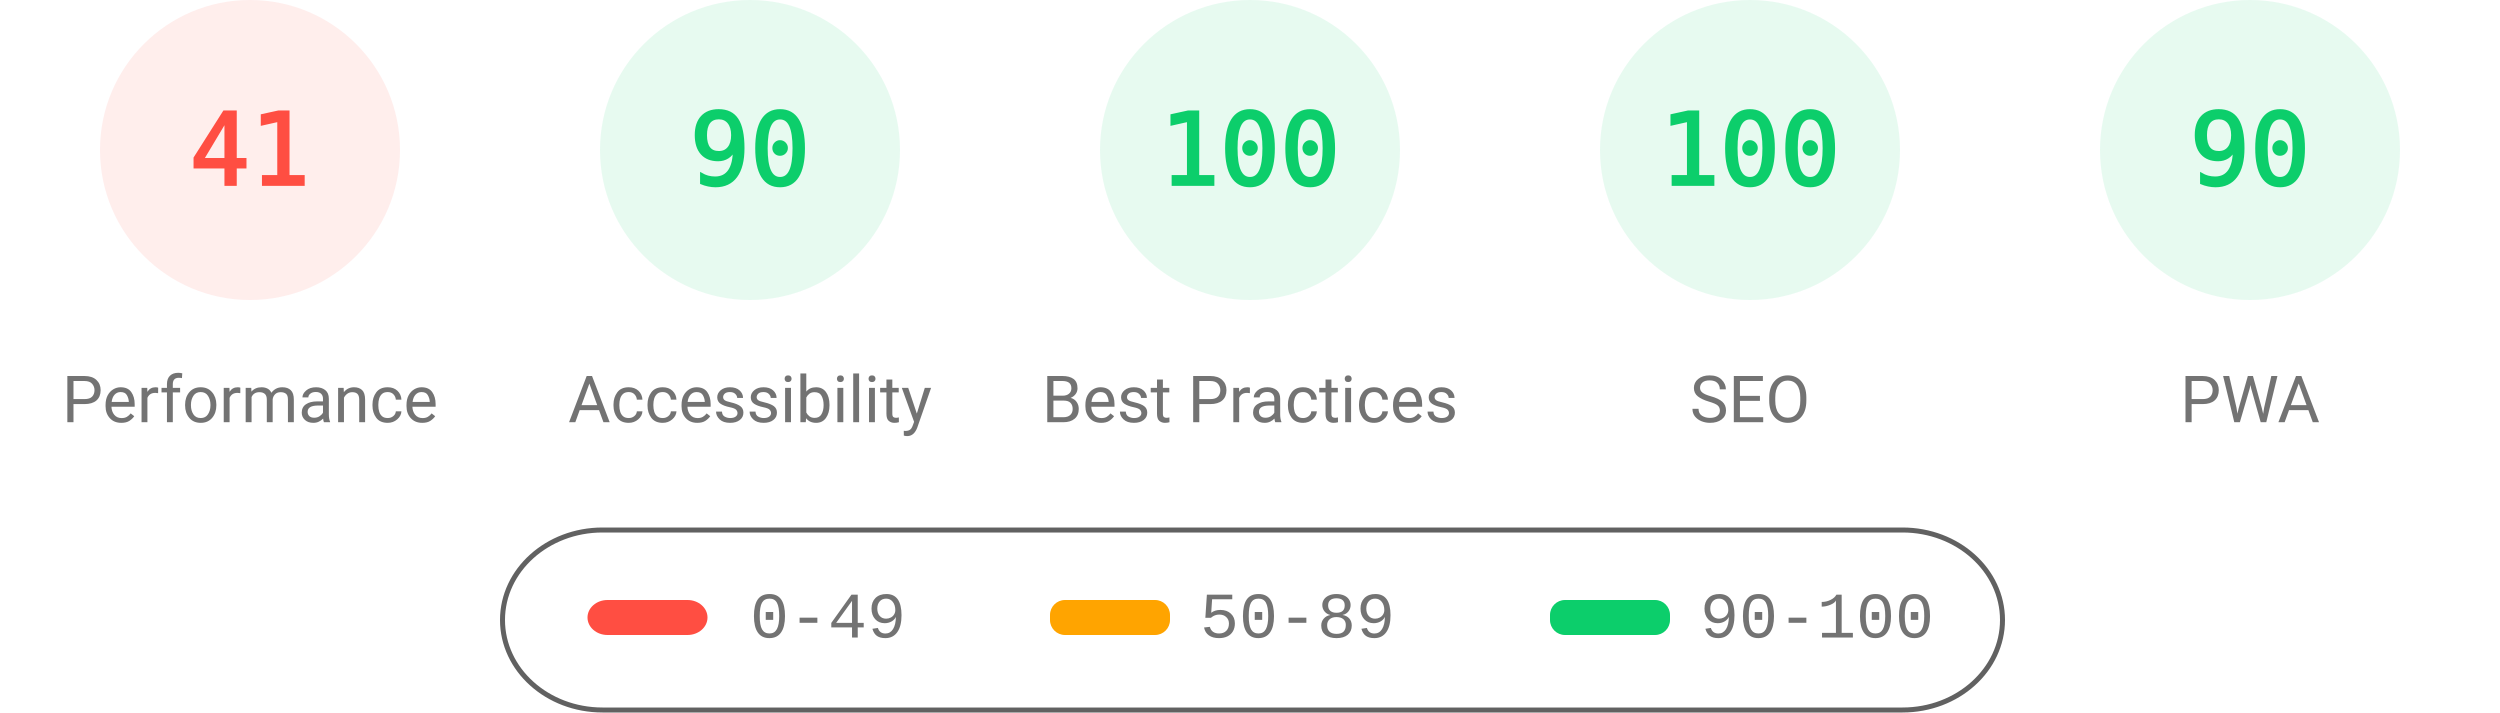
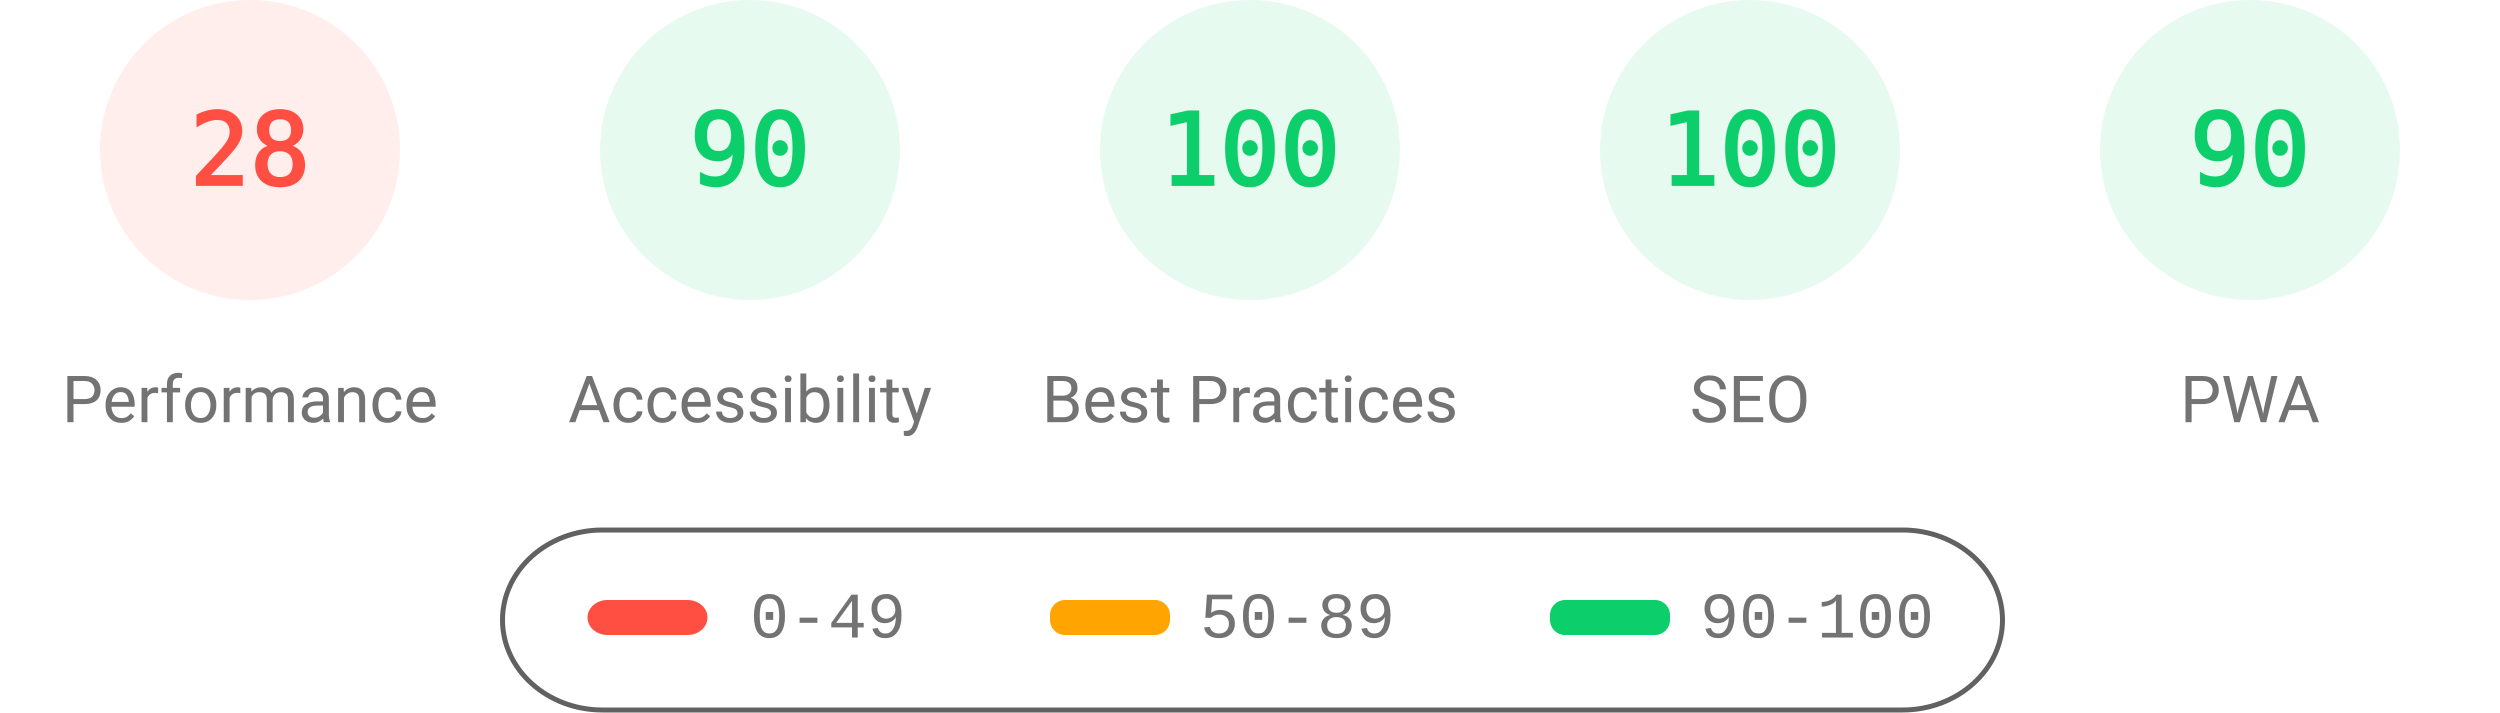
<svg xmlns="http://www.w3.org/2000/svg" fill="none" width="1000" height="285">
  <style>.gauge-base{opacity:.1}.gauge-arc{fill:none;animation-delay:250ms;stroke-linecap:round;transform:rotate(-90deg);transform-origin:100px 60px;animation:load-gauge 1s ease forwards}.guage-text{font-size:40px;font-family:monospace;text-align:center}.guage-red{color:#ff4e42;fill:#ff4e42;stroke:#ff4e42}.guage-orange{color:#ffa400;fill:#ffa400;stroke:#ffa400}.guage-green{color:#0cce6b;fill:#0cce6b;stroke:#0cce6b}.guage-undefined{color:#5c5c5c;fill:#5c5c5c;stroke:#5c5c5c}.guage-title{color:#737373;fill:#737373;stroke:none;font-size:26px;line-height:26px;font-family:Roboto,Halvetica,Arial,sans-serif}@keyframes load-gauge{from{stroke-dasharray:0 352.858}}</style>
  <svg class="guage-div guage-perf guage-red" viewBox="0 0 200 200" width="200" height="200">
    <circle class="gauge-base" r="56" cx="100" cy="60" stroke-width="8" />
-     <circle class="gauge-arc guage-arc-1" r="56" cx="100" cy="60" stroke-width="8" style="stroke-dasharray:144.262,351.858" />
-     <text class="guage-text" x="100" y="60" alignment-baseline="central" dominant-baseline="central" text-anchor="middle">41</text>
+     <circle class="gauge-arc guage-arc-1" r="56" cx="100" cy="60" stroke-width="8" style="stroke-dasharray:98.52,351.858" />
+     <text class="guage-text" x="100" y="60" alignment-baseline="central" dominant-baseline="central" text-anchor="middle">28</text>
    <text class="guage-title" x="100" y="160" alignment-baseline="central" dominant-baseline="central" text-anchor="middle">Performance</text>
  </svg>
  <svg class="guage-div guage-acc guage-green" viewBox="0 0 200 200" width="200" height="200" x="200">
    <circle class="gauge-base" r="56" cx="100" cy="60" stroke-width="8" />
    <circle class="gauge-arc guage-arc-2" r="56" cx="100" cy="60" stroke-width="8" style="stroke-dasharray:316.672,351.858" />
    <text class="guage-text" x="100" y="60" alignment-baseline="central" dominant-baseline="central" text-anchor="middle">90</text>
    <text class="guage-title" x="100" y="160" alignment-baseline="central" dominant-baseline="central" text-anchor="middle">Accessibility</text>
  </svg>
  <svg class="guage-div guage-best guage-green" viewBox="0 0 200 200" width="200" height="200" x="400">
    <circle class="gauge-base" r="56" cx="100" cy="60" stroke-width="8" />
    <circle class="gauge-arc guage-arc-3" r="56" cx="100" cy="60" stroke-width="8" style="stroke-dasharray:351.858,351.858" />
    <text class="guage-text" x="100" y="60" alignment-baseline="central" dominant-baseline="central" text-anchor="middle">100</text>
    <text class="guage-title" x="100" y="160" alignment-baseline="central" dominant-baseline="central" text-anchor="middle">Best Practices</text>
  </svg>
  <svg class="guage-div guage-seo guage-green" viewBox="0 0 200 200" width="200" height="200" x="600">
    <circle class="gauge-base" r="56" cx="100" cy="60" stroke-width="8" />
    <circle class="gauge-arc guage-arc-4" r="56" cx="100" cy="60" stroke-width="8" style="stroke-dasharray:351.858,351.858" />
    <text class="guage-text" x="100" y="60" alignment-baseline="central" dominant-baseline="central" text-anchor="middle">100</text>
    <text class="guage-title" x="100" y="160" alignment-baseline="central" dominant-baseline="central" text-anchor="middle">SEO</text>
  </svg>
  <svg class="guage-div guage-pwa guage-green" viewBox="0 0 200 200" width="200" height="200" x="800">
    <circle class="gauge-base" r="56" cx="100" cy="60" stroke-width="8" />
    <circle class="gauge-arc guage-arc-4" r="56" cx="100" cy="60" stroke-width="8" style="stroke-dasharray:316.672,351.858" />
    <text class="guage-text" x="100" y="60" alignment-baseline="central" dominant-baseline="central" text-anchor="middle">90</text>
    <text class="guage-title" x="100" y="160" alignment-baseline="central" dominant-baseline="central" text-anchor="middle">PWA</text>
  </svg>
  <svg width="604" height="76" x="200" y="210">
    <path fill="none" id="canvas_background" d="M-1-1h604v80H-1z" />
    <rect fill-opacity="0" stroke="#616161" stroke-width="2" rx="40" id="svg_2" height="72" width="600" y="2" x="1" fill="#000" />
    <rect stroke="#000" rx="8" id="svg_3" height="14" width="48" y="30" x="35" stroke-opacity="null" stroke-width="0" fill="#ff4e42" />
    <rect stroke="#000" rx="6" id="svg_4" height="14" width="48" y="30" x="220" stroke-opacity="null" stroke-width="0" fill="#ffa400" />
    <rect stroke="#000" rx="6" id="svg_5" height="14" width="48" y="30" x="420" stroke-opacity="null" stroke-width="0" fill="#0cce6b" />
    <text xml:space="preserve" text-anchor="start" font-family="'Courier New', Courier, monospace" font-size="26" id="svg_6" y="45" x="100" stroke-opacity="null" stroke-width="0" stroke="#000" fill="#737373">0-49</text>
    <text xml:space="preserve" text-anchor="start" font-family="'Courier New', Courier, monospace" font-size="26" id="svg_7" y="45" x="280" stroke-opacity="null" stroke-width="0" stroke="#000" fill="#737373">50-89</text>
    <text xml:space="preserve" text-anchor="start" font-family="'Courier New', Courier, monospace" font-size="26" id="svg_8" y="45" x="480" stroke-opacity="null" stroke-width="0" stroke="#000" fill="#737373">90-100</text>
  </svg>
</svg>
